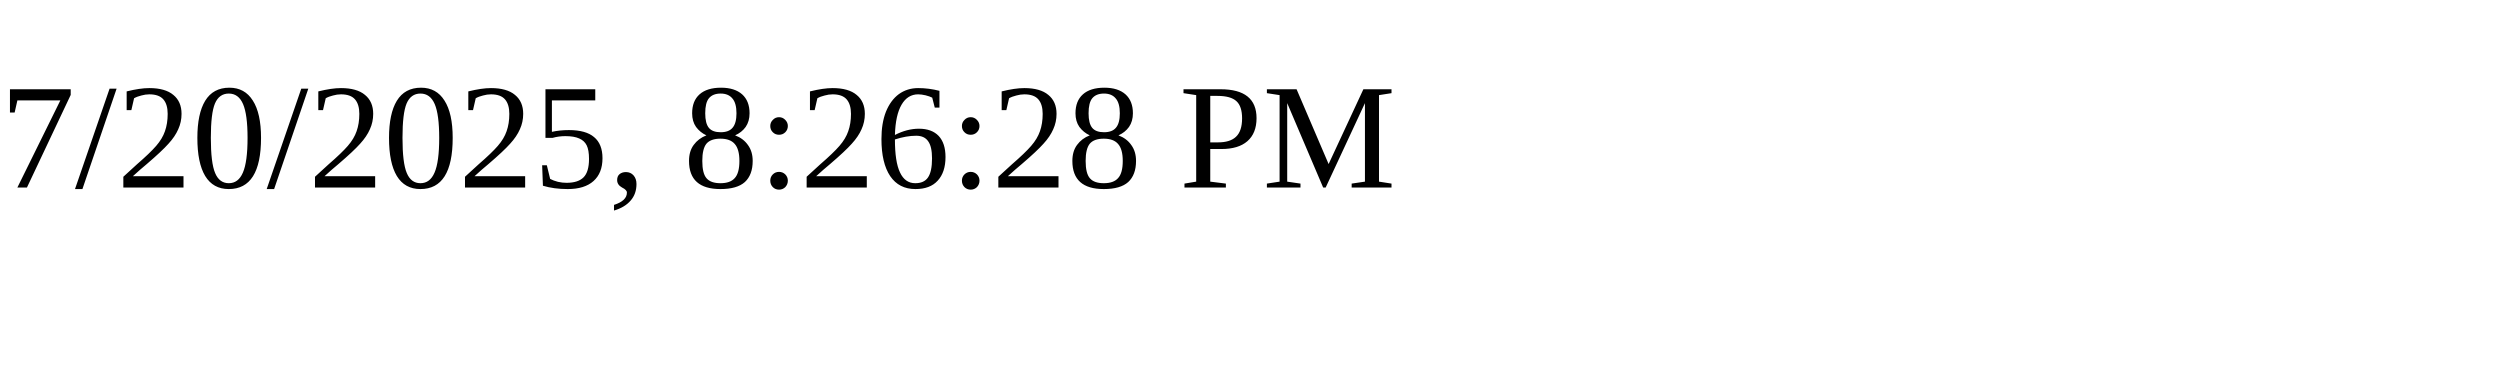
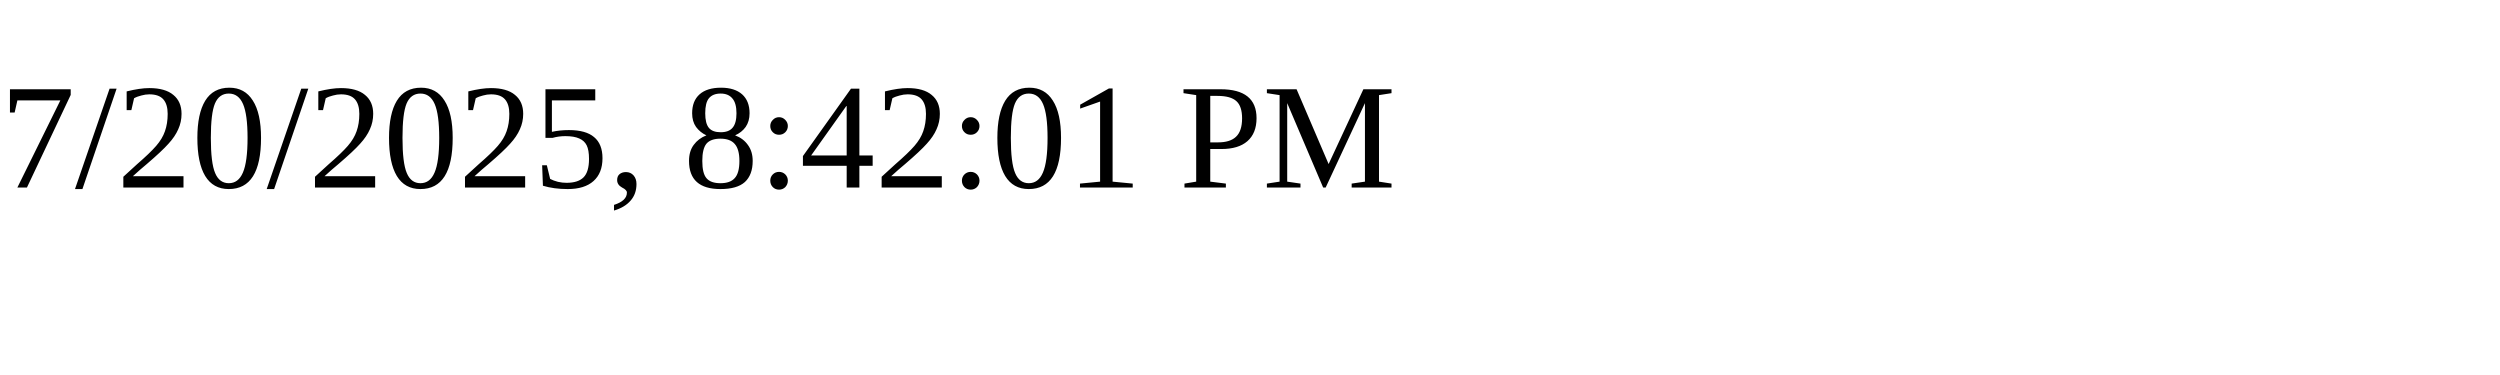
<svg xmlns="http://www.w3.org/2000/svg" height="30" width="200">
-   <text x="0" y="15">7/20/2025, 8:26:28 PM</text>
+   <text x="0" y="15">7/20/2025, 8:42:01 PM</text>
</svg>
